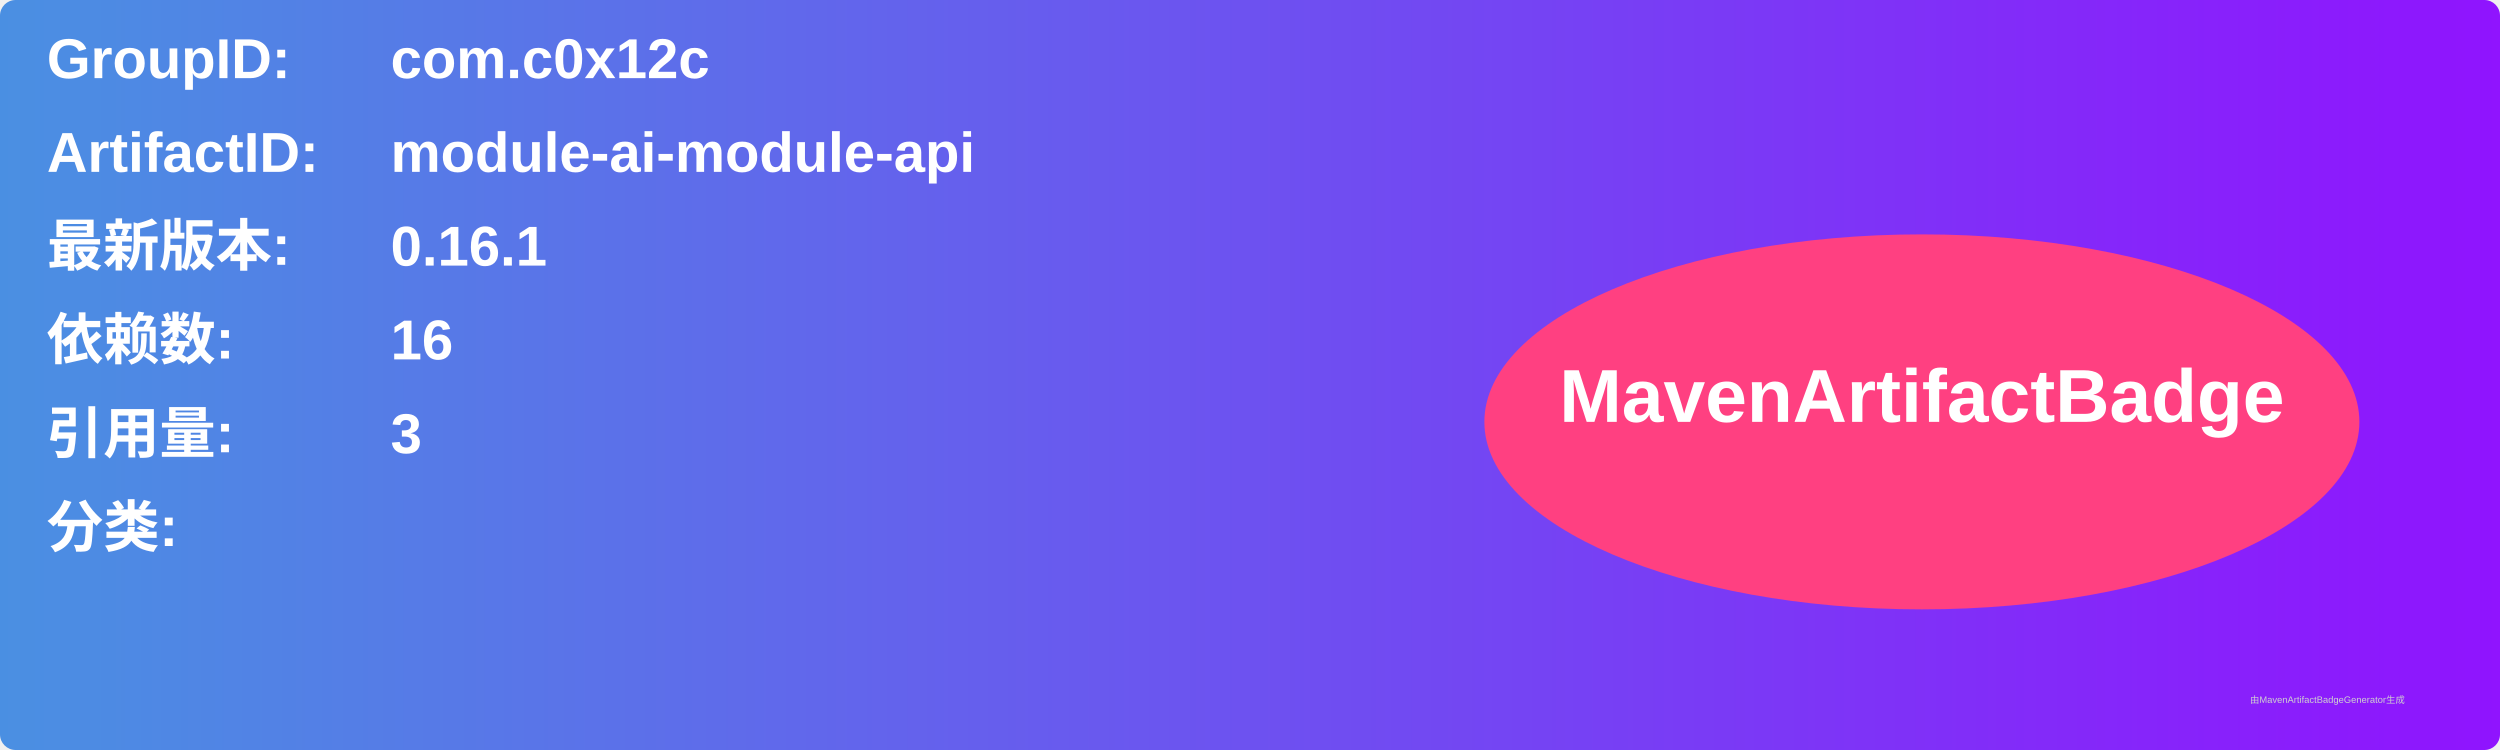
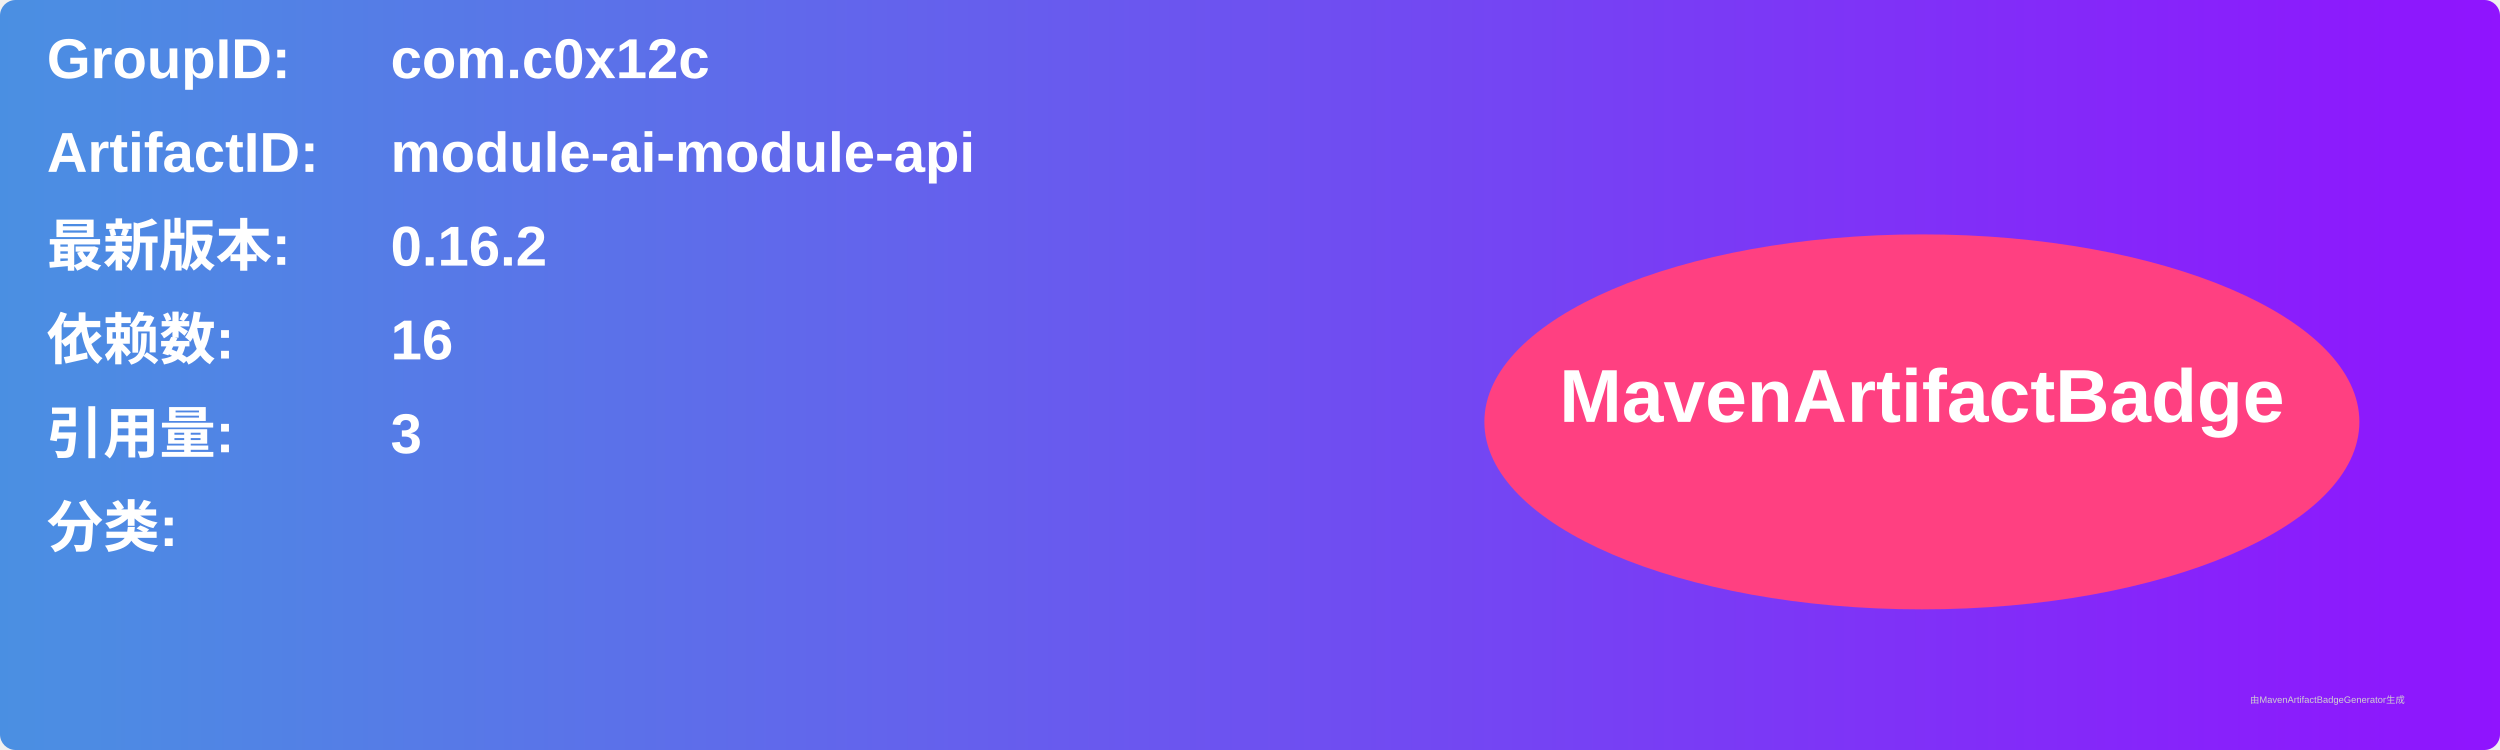
<svg xmlns="http://www.w3.org/2000/svg" width="800" height="240" viewBox="0 0 800 240">
  <linearGradient id="grad" x1="0%" y1="0%" x2="100%" y2="0%">
    <stop offset="0%" stop-color="#4a90e2" />
    <stop offset="100%" stop-color="#9013fe" />
  </linearGradient>
  <rect width="100%" height="100%" rx="5" ry="5" fill="url(#grad)" />
  <g transform="translate(15, 15)">
    <text x="0" y="10" font-family="Arial" font-size="18" fill="white" font-weight="bold" width="260">GroupID:</text>
    <text x="110" y="10" font-family="Arial" font-size="18" fill="white" font-weight="bold" width="460">com.c0x12c</text>
    <text x="0" y="40" font-family="Arial" font-size="18" fill="white" font-weight="bold" width="260">ArtifactID:</text>
    <text x="110" y="40" font-family="Arial" font-size="18" fill="white" font-weight="bold" width="460">module-ai-module-api</text>
    <text x="0" y="70" font-family="Arial" font-size="18" fill="white" font-weight="bold">最新版本:</text>
    <text x="110" y="70" font-family="Arial" font-size="18" fill="white" font-weight="bold">
-       <tspan font-weight="bold">0.16.1</tspan>
+       <tspan font-weight="bold">0.16.2</tspan>
    </text>
    <text x="0" y="100" font-family="Arial" font-size="18" fill="white" font-weight="bold">依赖数: </text>
    <text x="110" y="100" font-family="Arial" font-size="18" fill="white">
      <tspan font-weight="bold">16</tspan>
    </text>
    <text x="0" y="130" font-family="Arial" font-size="18" fill="white" font-weight="bold">引用量: </text>
    <text x="110" y="130" font-family="Arial" font-size="18" fill="white">
      <tspan font-weight="bold">3</tspan>
    </text>
    <text x="0" y="160" font-family="Arial" font-size="18" fill="white" font-weight="bold">分类:</text>
    <text x="10" y="190" font-family="Arial" font-size="10" fill="white">
      <tspan font-weight="bold" />
    </text>
    <ellipse cx="600" cy="120" rx="140" ry="60" fill="#ff4081" />
    <text x="600" y="120" text-anchor="middle" font-family="Arial" font-size="24" fill="white" font-weight="bold">MavenArtifactBadge</text>
  </g>
  <text x="720" y="225" font-family="Arial" font-size="3" fill="#d0d0d0">由MavenArtifactBadgeGenerator生成</text>
</svg>
